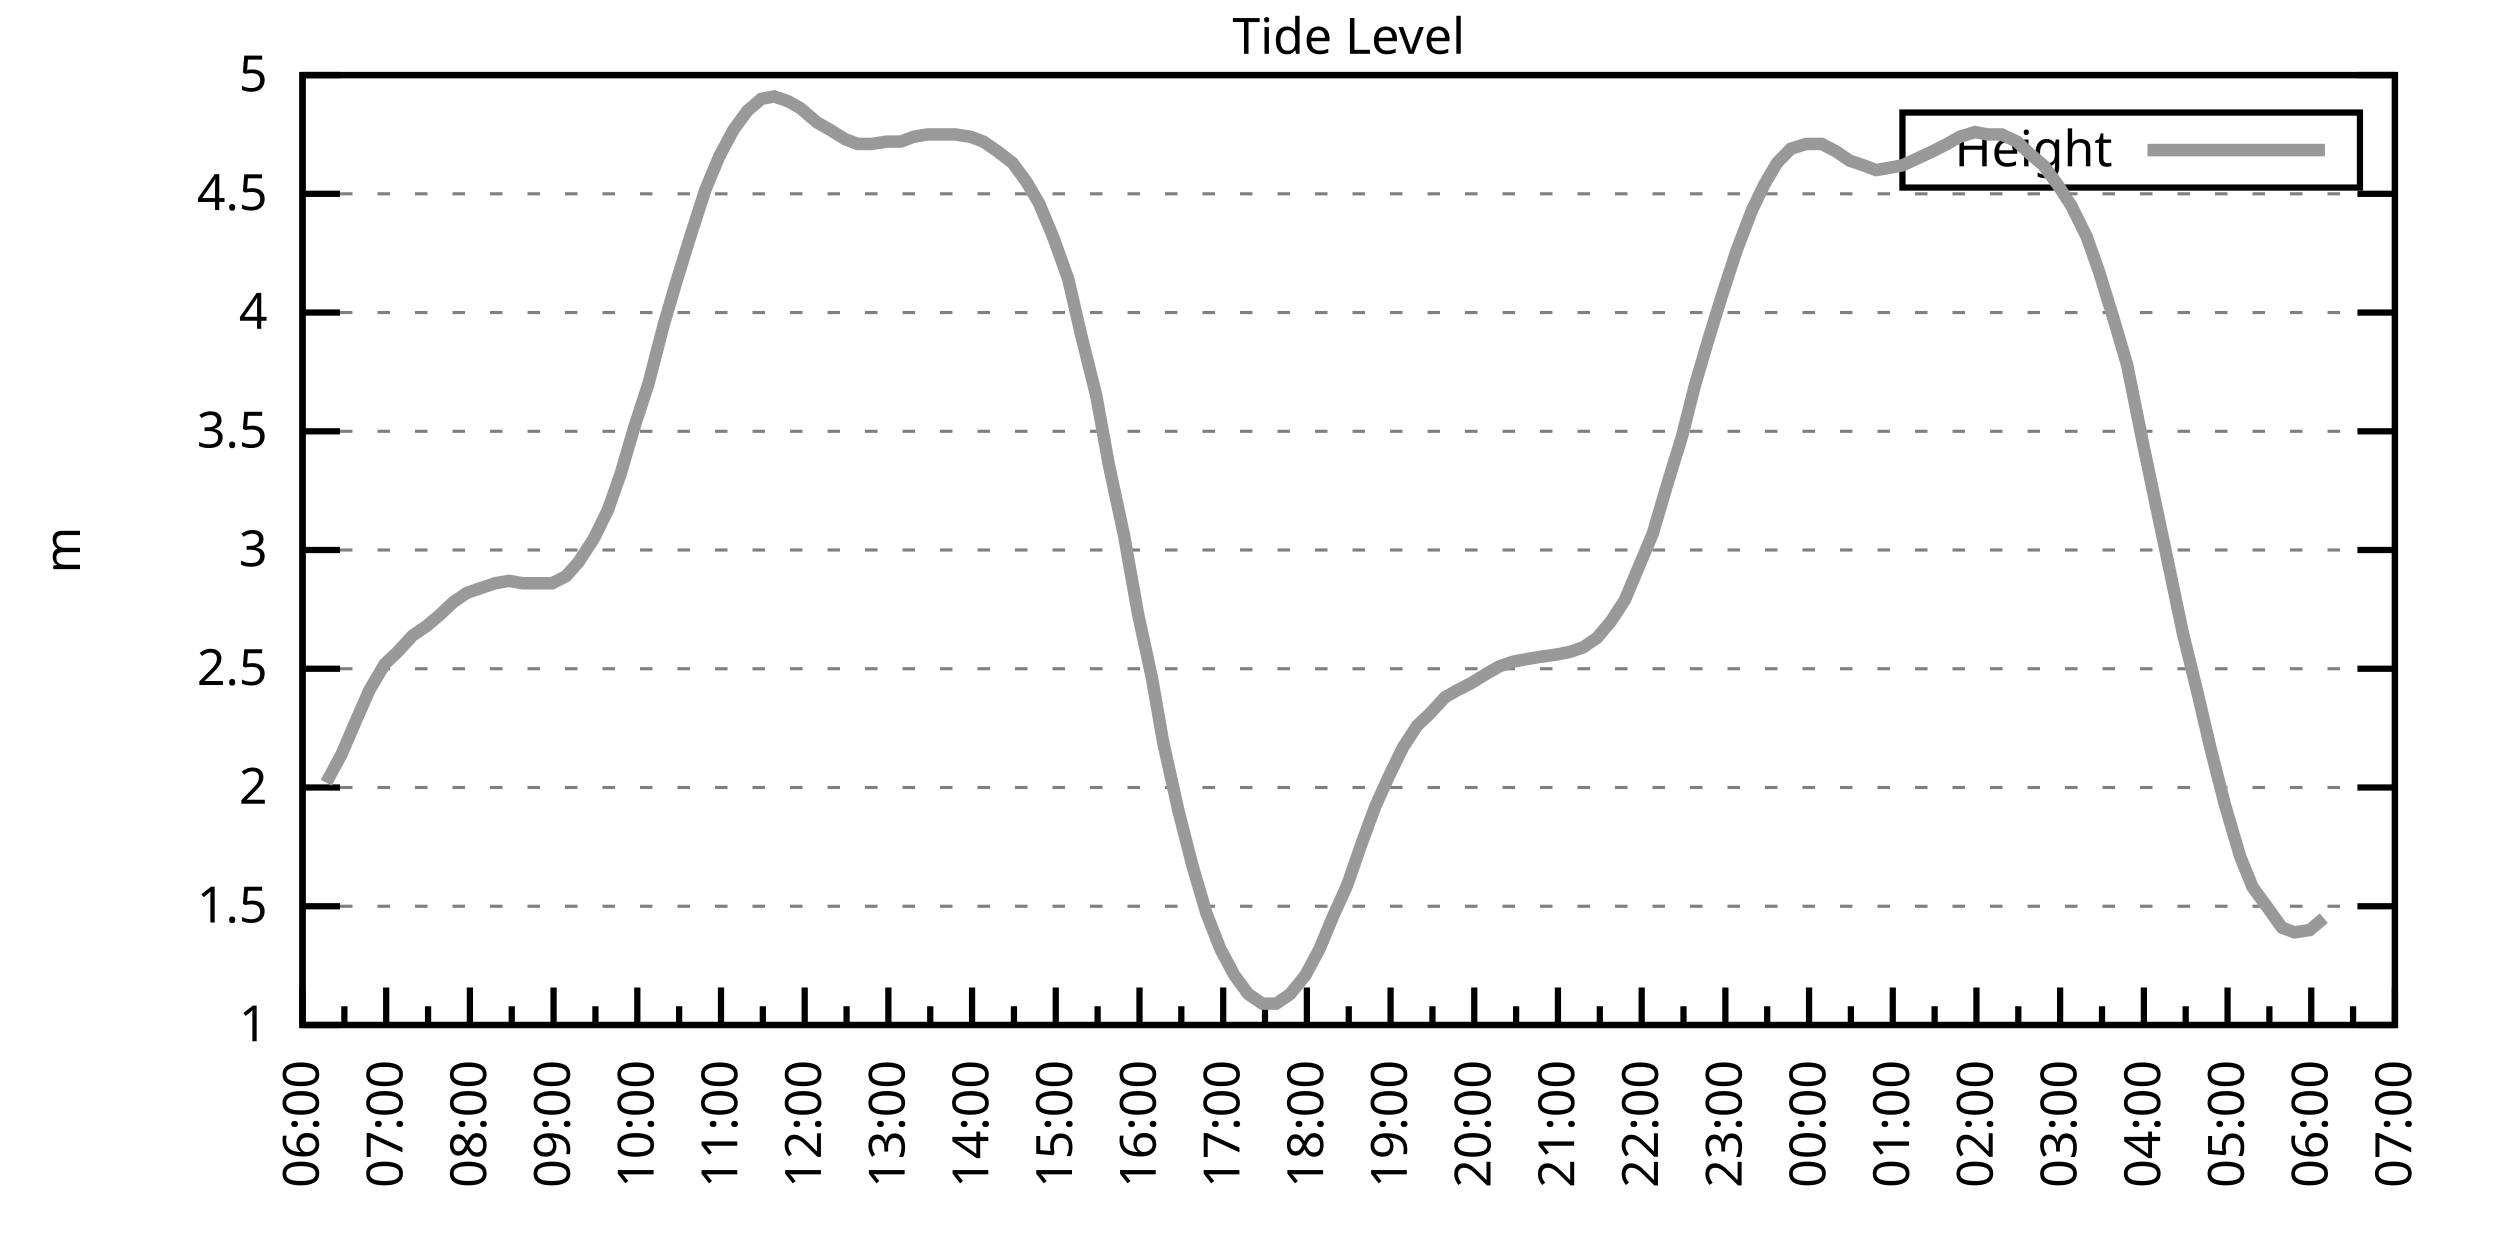
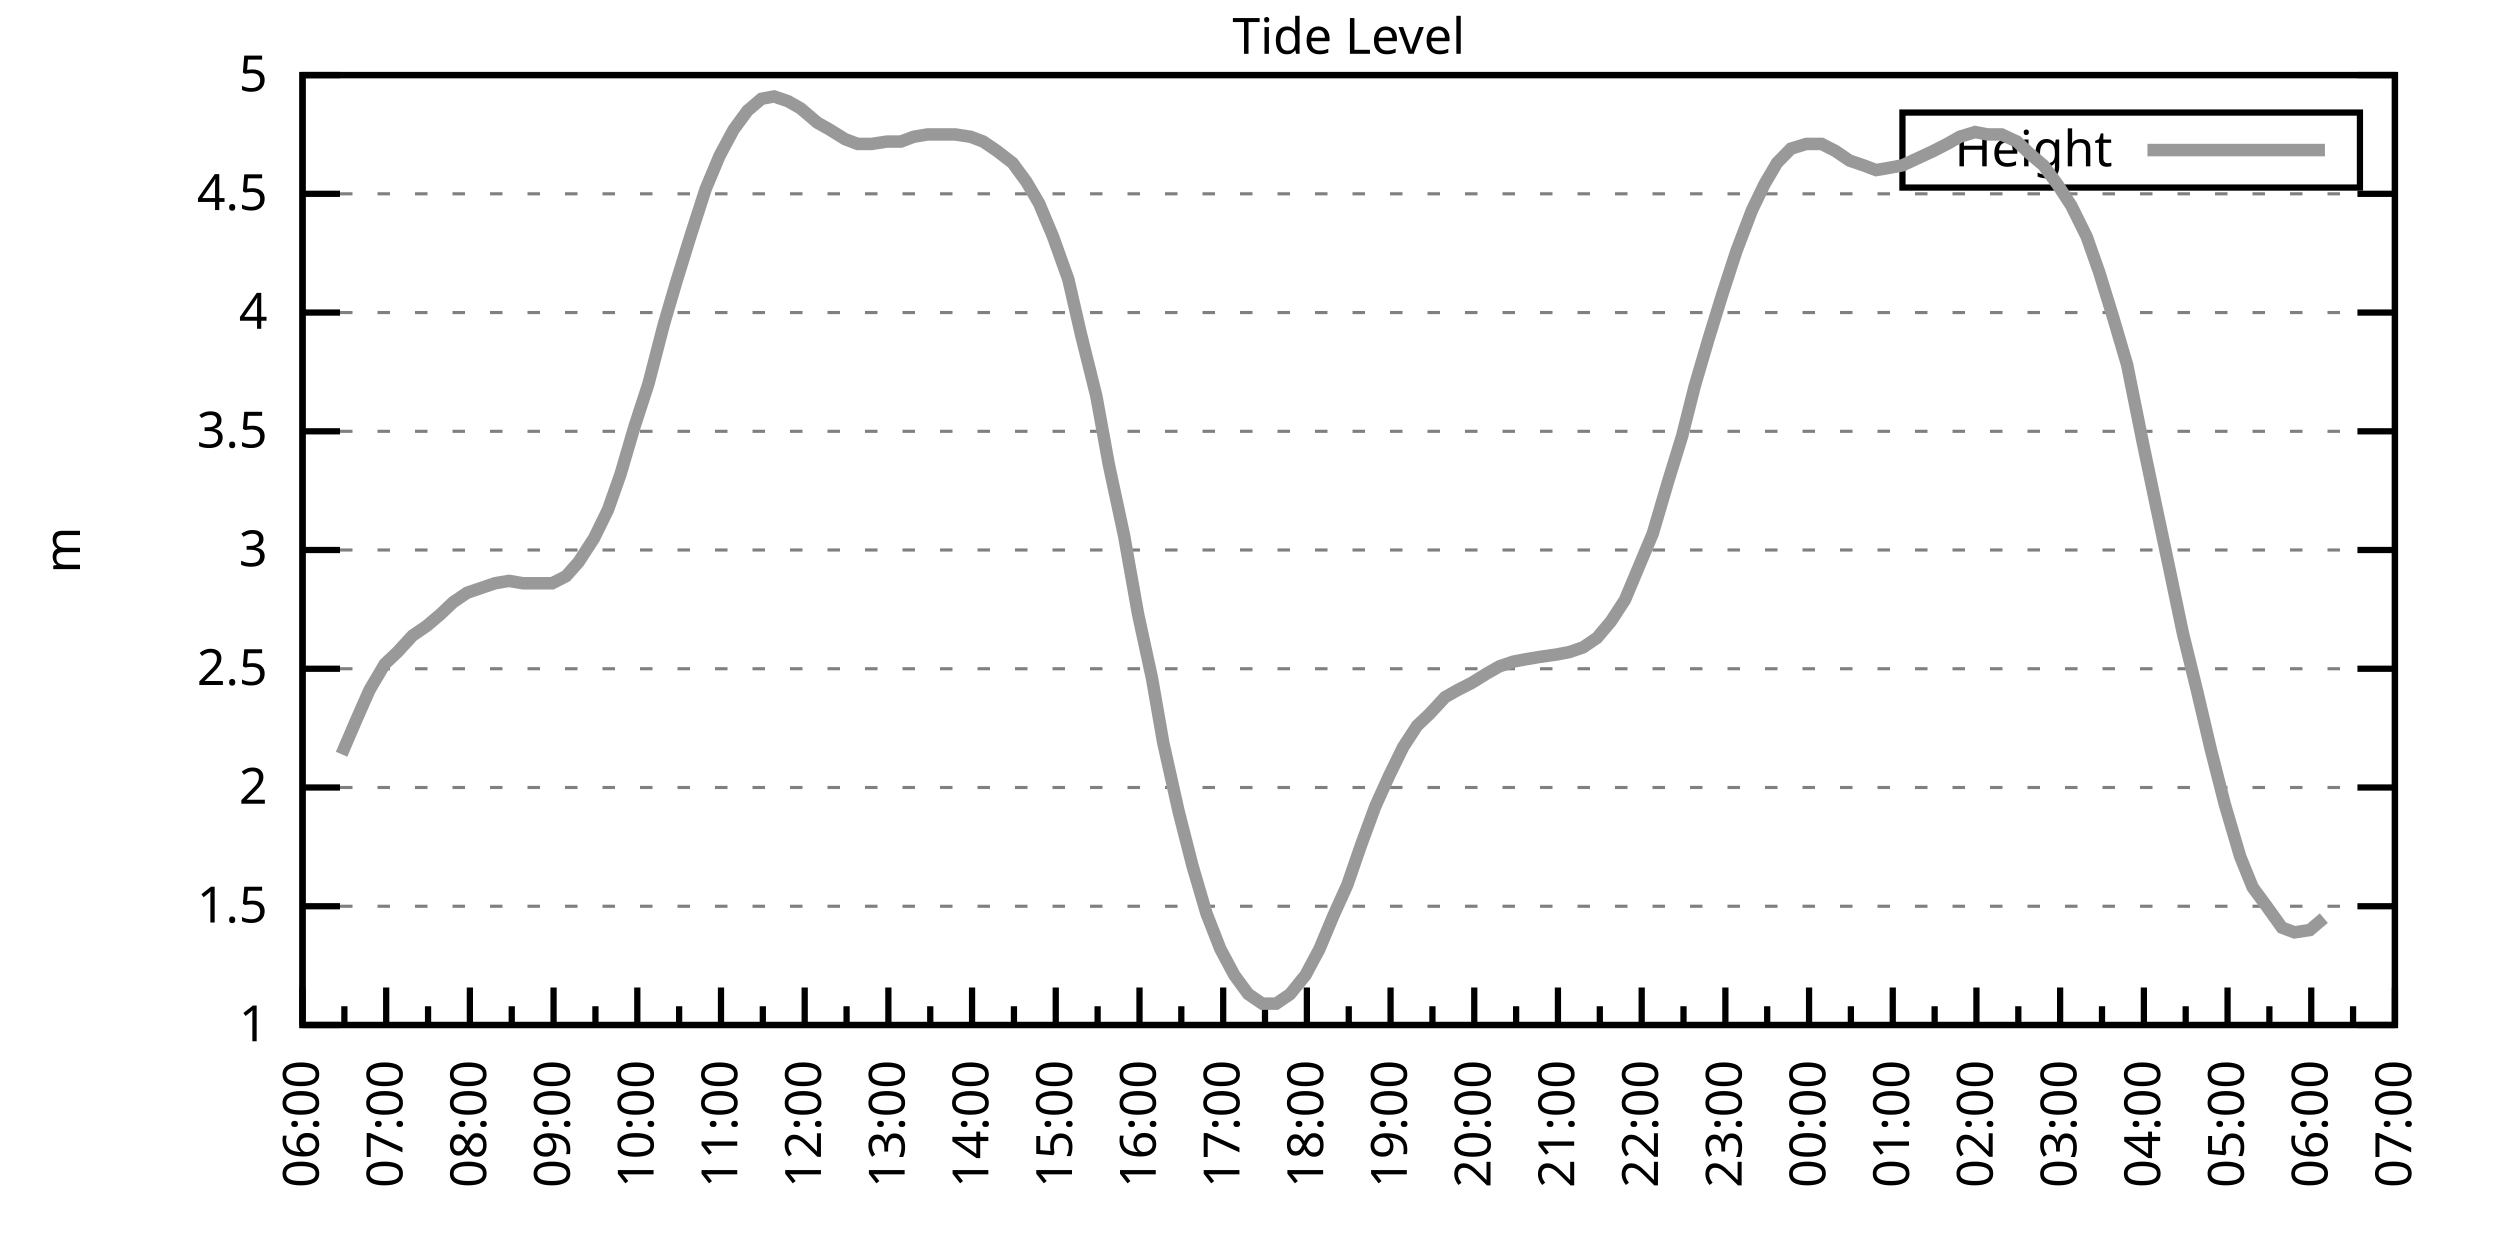
<svg xmlns="http://www.w3.org/2000/svg" xmlns:xlink="http://www.w3.org/1999/xlink" width="400" height="200" viewBox="0 0 400 200">
  <g id="gnuplot_canvas">
    <rect x="0" y="0" width="400" height="200" fill="none" />
    <defs>
      <circle id="gpDot" r="0.5" stroke-width="0.5" stroke="currentColor" />
      <path id="gpPt0" stroke-width="0.333" stroke="currentColor" d="M-1,0 h2 M0,-1 v2" />
      <path id="gpPt1" stroke-width="0.333" stroke="currentColor" d="M-1,-1 L1,1 M1,-1 L-1,1" />
      <path id="gpPt2" stroke-width="0.333" stroke="currentColor" d="M-1,0 L1,0 M0,-1 L0,1 M-1,-1 L1,1 M-1,1 L1,-1" />
      <rect id="gpPt3" stroke-width="0.333" stroke="currentColor" x="-1" y="-1" width="2" height="2" />
      <rect id="gpPt4" stroke-width="0.333" stroke="currentColor" fill="currentColor" x="-1" y="-1" width="2" height="2" />
      <circle id="gpPt5" stroke-width="0.333" stroke="currentColor" cx="0" cy="0" r="1" />
      <use xlink:href="#gpPt5" id="gpPt6" fill="currentColor" stroke="none" />
      <path id="gpPt7" stroke-width="0.333" stroke="currentColor" d="M0,-1.33 L-1.33,0.67 L1.33,0.67 z" />
      <use xlink:href="#gpPt7" id="gpPt8" fill="currentColor" stroke="none" />
      <use xlink:href="#gpPt7" id="gpPt9" stroke="currentColor" transform="rotate(180)" />
      <use xlink:href="#gpPt9" id="gpPt10" fill="currentColor" stroke="none" />
      <use xlink:href="#gpPt3" id="gpPt11" stroke="currentColor" transform="rotate(45)" />
      <use xlink:href="#gpPt11" id="gpPt12" fill="currentColor" stroke="none" />
      <path id="gpPt13" stroke-width="0.333" stroke="currentColor" d="M0,1.330 L1.265,0.411 L0.782,-1.067 L-0.782,-1.076 L-1.265,0.411 z" />
      <use xlink:href="#gpPt13" id="gpPt14" fill="currentColor" stroke="none" />
      <filter id="textbox" filterUnits="objectBoundingBox" x="0" y="0" height="1" width="1">
        <feFlood flood-color="white" flood-opacity="1" result="bgnd" />
        <feComposite in="SourceGraphic" in2="bgnd" operator="atop" />
      </filter>
      <filter id="greybox" filterUnits="objectBoundingBox" x="0" y="0" height="1" width="1">
        <feFlood flood-color="lightgrey" flood-opacity="1" result="grey" />
        <feComposite in="SourceGraphic" in2="grey" operator="atop" />
      </filter>
    </defs>
    <g fill="none" color="white" stroke="currentColor" stroke-width="1.00" stroke-linecap="butt" stroke-linejoin="miter">
</g>
    <g fill="none" color="black" stroke="currentColor" stroke-width="1.00" stroke-linecap="butt" stroke-linejoin="miter">
      <g stroke="none" shape-rendering="crispEdges">
        <polygon fill="rgb(255, 255, 255)" points="48.40,164.00 383.18,164.00 383.18,12.02 48.40,12.02 " />
      </g>
    </g>
    <g fill="none" color="black" stroke="currentColor" stroke-width="1.00" stroke-linecap="butt" stroke-linejoin="miter">
</g>
    <g fill="none" color="black" stroke="black" stroke-width="0.50" stroke-linecap="butt" stroke-linejoin="miter">
</g>
    <g fill="none" color="gray" stroke="currentColor" stroke-width="0.50" stroke-linecap="butt" stroke-linejoin="miter">
      <path stroke="gray" stroke-dasharray="2,4" class="gridline" d="M48.40,164.00 L383.19,164.00  " />
    </g>
    <g fill="none" color="gray" stroke="gray" stroke-width="1.00" stroke-linecap="butt" stroke-linejoin="miter">
</g>
    <g fill="none" color="black" stroke="currentColor" stroke-width="1.00" stroke-linecap="butt" stroke-linejoin="miter">
      <path stroke="black" d="M48.40,164.00 L54.40,164.00 M383.19,164.00 L377.19,164.00  " />
      <g transform="translate(42.80,166.60)" stroke="none" fill="black" font-family="Sans" font-size="8.00" text-anchor="end">
        <text>
          <tspan font-family="Sans"> 1</tspan>
        </text>
      </g>
    </g>
    <g fill="none" color="black" stroke="currentColor" stroke-width="1.00" stroke-linecap="butt" stroke-linejoin="miter">
</g>
    <g fill="none" color="black" stroke="black" stroke-width="0.50" stroke-linecap="butt" stroke-linejoin="miter">
</g>
    <g fill="none" color="gray" stroke="currentColor" stroke-width="0.50" stroke-linecap="butt" stroke-linejoin="miter">
      <path stroke="gray" stroke-dasharray="2,4" class="gridline" d="M48.40,145.00 L383.19,145.00  " />
    </g>
    <g fill="none" color="gray" stroke="gray" stroke-width="1.00" stroke-linecap="butt" stroke-linejoin="miter">
</g>
    <g fill="none" color="black" stroke="currentColor" stroke-width="1.00" stroke-linecap="butt" stroke-linejoin="miter">
      <path stroke="black" d="M48.40,145.00 L54.40,145.00 M383.19,145.00 L377.19,145.00  " />
      <g transform="translate(42.80,147.60)" stroke="none" fill="black" font-family="Sans" font-size="8.00" text-anchor="end">
        <text>
          <tspan font-family="Sans"> 1.5</tspan>
        </text>
      </g>
    </g>
    <g fill="none" color="black" stroke="currentColor" stroke-width="1.00" stroke-linecap="butt" stroke-linejoin="miter">
</g>
    <g fill="none" color="black" stroke="black" stroke-width="0.50" stroke-linecap="butt" stroke-linejoin="miter">
</g>
    <g fill="none" color="gray" stroke="currentColor" stroke-width="0.50" stroke-linecap="butt" stroke-linejoin="miter">
      <path stroke="gray" stroke-dasharray="2,4" class="gridline" d="M48.40,126.00 L383.19,126.00  " />
    </g>
    <g fill="none" color="gray" stroke="gray" stroke-width="1.00" stroke-linecap="butt" stroke-linejoin="miter">
</g>
    <g fill="none" color="black" stroke="currentColor" stroke-width="1.00" stroke-linecap="butt" stroke-linejoin="miter">
      <path stroke="black" d="M48.40,126.00 L54.40,126.00 M383.19,126.00 L377.19,126.00  " />
      <g transform="translate(42.80,128.60)" stroke="none" fill="black" font-family="Sans" font-size="8.00" text-anchor="end">
        <text>
          <tspan font-family="Sans"> 2</tspan>
        </text>
      </g>
    </g>
    <g fill="none" color="black" stroke="currentColor" stroke-width="1.00" stroke-linecap="butt" stroke-linejoin="miter">
</g>
    <g fill="none" color="black" stroke="black" stroke-width="0.50" stroke-linecap="butt" stroke-linejoin="miter">
</g>
    <g fill="none" color="gray" stroke="currentColor" stroke-width="0.50" stroke-linecap="butt" stroke-linejoin="miter">
      <path stroke="gray" stroke-dasharray="2,4" class="gridline" d="M48.40,107.00 L383.19,107.00  " />
    </g>
    <g fill="none" color="gray" stroke="gray" stroke-width="1.00" stroke-linecap="butt" stroke-linejoin="miter">
</g>
    <g fill="none" color="black" stroke="currentColor" stroke-width="1.00" stroke-linecap="butt" stroke-linejoin="miter">
      <path stroke="black" d="M48.40,107.00 L54.40,107.00 M383.19,107.00 L377.19,107.00  " />
      <g transform="translate(42.80,109.60)" stroke="none" fill="black" font-family="Sans" font-size="8.00" text-anchor="end">
        <text>
          <tspan font-family="Sans"> 2.5</tspan>
        </text>
      </g>
    </g>
    <g fill="none" color="black" stroke="currentColor" stroke-width="1.00" stroke-linecap="butt" stroke-linejoin="miter">
</g>
    <g fill="none" color="black" stroke="black" stroke-width="0.50" stroke-linecap="butt" stroke-linejoin="miter">
</g>
    <g fill="none" color="gray" stroke="currentColor" stroke-width="0.50" stroke-linecap="butt" stroke-linejoin="miter">
      <path stroke="gray" stroke-dasharray="2,4" class="gridline" d="M48.40,88.00 L383.19,88.00  " />
    </g>
    <g fill="none" color="gray" stroke="gray" stroke-width="1.00" stroke-linecap="butt" stroke-linejoin="miter">
</g>
    <g fill="none" color="black" stroke="currentColor" stroke-width="1.00" stroke-linecap="butt" stroke-linejoin="miter">
      <path stroke="black" d="M48.40,88.00 L54.40,88.00 M383.19,88.00 L377.19,88.00  " />
      <g transform="translate(42.80,90.60)" stroke="none" fill="black" font-family="Sans" font-size="8.00" text-anchor="end">
        <text>
          <tspan font-family="Sans"> 3</tspan>
        </text>
      </g>
    </g>
    <g fill="none" color="black" stroke="currentColor" stroke-width="1.00" stroke-linecap="butt" stroke-linejoin="miter">
</g>
    <g fill="none" color="black" stroke="black" stroke-width="0.50" stroke-linecap="butt" stroke-linejoin="miter">
</g>
    <g fill="none" color="gray" stroke="currentColor" stroke-width="0.50" stroke-linecap="butt" stroke-linejoin="miter">
      <path stroke="gray" stroke-dasharray="2,4" class="gridline" d="M48.40,69.01 L383.19,69.01  " />
    </g>
    <g fill="none" color="gray" stroke="gray" stroke-width="1.00" stroke-linecap="butt" stroke-linejoin="miter">
</g>
    <g fill="none" color="black" stroke="currentColor" stroke-width="1.00" stroke-linecap="butt" stroke-linejoin="miter">
      <path stroke="black" d="M48.40,69.01 L54.40,69.01 M383.19,69.01 L377.19,69.01  " />
      <g transform="translate(42.80,71.61)" stroke="none" fill="black" font-family="Sans" font-size="8.00" text-anchor="end">
        <text>
          <tspan font-family="Sans"> 3.5</tspan>
        </text>
      </g>
    </g>
    <g fill="none" color="black" stroke="currentColor" stroke-width="1.00" stroke-linecap="butt" stroke-linejoin="miter">
</g>
    <g fill="none" color="black" stroke="black" stroke-width="0.50" stroke-linecap="butt" stroke-linejoin="miter">
</g>
    <g fill="none" color="gray" stroke="currentColor" stroke-width="0.50" stroke-linecap="butt" stroke-linejoin="miter">
      <path stroke="gray" stroke-dasharray="2,4" class="gridline" d="M48.40,50.01 L383.19,50.01  " />
    </g>
    <g fill="none" color="gray" stroke="gray" stroke-width="1.00" stroke-linecap="butt" stroke-linejoin="miter">
</g>
    <g fill="none" color="black" stroke="currentColor" stroke-width="1.00" stroke-linecap="butt" stroke-linejoin="miter">
      <path stroke="black" d="M48.40,50.01 L54.40,50.01 M383.19,50.01 L377.19,50.01  " />
      <g transform="translate(42.80,52.61)" stroke="none" fill="black" font-family="Sans" font-size="8.00" text-anchor="end">
        <text>
          <tspan font-family="Sans"> 4</tspan>
        </text>
      </g>
    </g>
    <g fill="none" color="black" stroke="currentColor" stroke-width="1.00" stroke-linecap="butt" stroke-linejoin="miter">
</g>
    <g fill="none" color="black" stroke="black" stroke-width="0.50" stroke-linecap="butt" stroke-linejoin="miter">
</g>
    <g fill="none" color="gray" stroke="currentColor" stroke-width="0.50" stroke-linecap="butt" stroke-linejoin="miter">
      <path stroke="gray" stroke-dasharray="2,4" class="gridline" d="M48.40,31.01 L383.19,31.01  " />
    </g>
    <g fill="none" color="gray" stroke="gray" stroke-width="1.00" stroke-linecap="butt" stroke-linejoin="miter">
</g>
    <g fill="none" color="black" stroke="currentColor" stroke-width="1.00" stroke-linecap="butt" stroke-linejoin="miter">
      <path stroke="black" d="M48.40,31.01 L54.40,31.01 M383.19,31.01 L377.19,31.01  " />
      <g transform="translate(42.80,33.61)" stroke="none" fill="black" font-family="Sans" font-size="8.00" text-anchor="end">
        <text>
          <tspan font-family="Sans"> 4.5</tspan>
        </text>
      </g>
    </g>
    <g fill="none" color="black" stroke="currentColor" stroke-width="1.00" stroke-linecap="butt" stroke-linejoin="miter">
</g>
    <g fill="none" color="black" stroke="black" stroke-width="0.50" stroke-linecap="butt" stroke-linejoin="miter">
</g>
    <g fill="none" color="gray" stroke="currentColor" stroke-width="0.50" stroke-linecap="butt" stroke-linejoin="miter">
      <path stroke="gray" stroke-dasharray="2,4" class="gridline" d="M48.40,12.01 L383.19,12.01  " />
    </g>
    <g fill="none" color="gray" stroke="gray" stroke-width="1.00" stroke-linecap="butt" stroke-linejoin="miter">
</g>
    <g fill="none" color="black" stroke="currentColor" stroke-width="1.00" stroke-linecap="butt" stroke-linejoin="miter">
      <path stroke="black" d="M48.40,12.01 L54.40,12.01 M383.19,12.01 L377.19,12.01  " />
      <g transform="translate(42.80,14.61)" stroke="none" fill="black" font-family="Sans" font-size="8.00" text-anchor="end">
        <text>
          <tspan font-family="Sans"> 5</tspan>
        </text>
      </g>
    </g>
    <g fill="none" color="black" stroke="currentColor" stroke-width="1.00" stroke-linecap="butt" stroke-linejoin="miter">
      <path stroke="black" d="M48.40,164.00 L48.40,158.00  " />
      <g transform="translate(51.00,169.60) rotate(270)" stroke="none" fill="black" font-family="Sans" font-size="8.00" text-anchor="end">
        <text>
          <tspan font-family="Sans">06:00</tspan>
        </text>
      </g>
    </g>
    <g fill="none" color="black" stroke="currentColor" stroke-width="1.00" stroke-linecap="butt" stroke-linejoin="miter">
      <path stroke="black" d="M55.10,164.00 L55.10,161.00 M61.79,164.00 L61.79,158.00  " />
      <g transform="translate(64.39,169.60) rotate(270)" stroke="none" fill="black" font-family="Sans" font-size="8.00" text-anchor="end">
        <text>
          <tspan font-family="Sans">07:00</tspan>
        </text>
      </g>
    </g>
    <g fill="none" color="black" stroke="currentColor" stroke-width="1.00" stroke-linecap="butt" stroke-linejoin="miter">
      <path stroke="black" d="M68.49,164.00 L68.49,161.00 M75.18,164.00 L75.18,158.00  " />
      <g transform="translate(77.78,169.60) rotate(270)" stroke="none" fill="black" font-family="Sans" font-size="8.00" text-anchor="end">
        <text>
          <tspan font-family="Sans">08:00</tspan>
        </text>
      </g>
    </g>
    <g fill="none" color="black" stroke="currentColor" stroke-width="1.00" stroke-linecap="butt" stroke-linejoin="miter">
      <path stroke="black" d="M81.88,164.00 L81.88,161.00 M88.57,164.00 L88.57,158.00  " />
      <g transform="translate(91.17,169.60) rotate(270)" stroke="none" fill="black" font-family="Sans" font-size="8.00" text-anchor="end">
        <text>
          <tspan font-family="Sans">09:00</tspan>
        </text>
      </g>
    </g>
    <g fill="none" color="black" stroke="currentColor" stroke-width="1.00" stroke-linecap="butt" stroke-linejoin="miter">
      <path stroke="black" d="M95.27,164.00 L95.27,161.00 M101.97,164.00 L101.97,158.00  " />
      <g transform="translate(104.57,169.60) rotate(270)" stroke="none" fill="black" font-family="Sans" font-size="8.00" text-anchor="end">
        <text>
          <tspan font-family="Sans">10:00</tspan>
        </text>
      </g>
    </g>
    <g fill="none" color="black" stroke="currentColor" stroke-width="1.00" stroke-linecap="butt" stroke-linejoin="miter">
      <path stroke="black" d="M108.66,164.00 L108.66,161.00 M115.36,164.00 L115.36,158.00  " />
      <g transform="translate(117.96,169.60) rotate(270)" stroke="none" fill="black" font-family="Sans" font-size="8.00" text-anchor="end">
        <text>
          <tspan font-family="Sans">11:00</tspan>
        </text>
      </g>
    </g>
    <g fill="none" color="black" stroke="currentColor" stroke-width="1.00" stroke-linecap="butt" stroke-linejoin="miter">
      <path stroke="black" d="M122.05,164.00 L122.05,161.00 M128.75,164.00 L128.75,158.00  " />
      <g transform="translate(131.35,169.60) rotate(270)" stroke="none" fill="black" font-family="Sans" font-size="8.00" text-anchor="end">
        <text>
          <tspan font-family="Sans">12:00</tspan>
        </text>
      </g>
    </g>
    <g fill="none" color="black" stroke="currentColor" stroke-width="1.00" stroke-linecap="butt" stroke-linejoin="miter">
      <path stroke="black" d="M135.45,164.00 L135.45,161.00 M142.14,164.00 L142.14,158.00  " />
      <g transform="translate(144.74,169.60) rotate(270)" stroke="none" fill="black" font-family="Sans" font-size="8.00" text-anchor="end">
        <text>
          <tspan font-family="Sans">13:00</tspan>
        </text>
      </g>
    </g>
    <g fill="none" color="black" stroke="currentColor" stroke-width="1.00" stroke-linecap="butt" stroke-linejoin="miter">
      <path stroke="black" d="M148.84,164.00 L148.84,161.00 M155.53,164.00 L155.53,158.00  " />
      <g transform="translate(158.13,169.60) rotate(270)" stroke="none" fill="black" font-family="Sans" font-size="8.00" text-anchor="end">
        <text>
          <tspan font-family="Sans">14:00</tspan>
        </text>
      </g>
    </g>
    <g fill="none" color="black" stroke="currentColor" stroke-width="1.00" stroke-linecap="butt" stroke-linejoin="miter">
      <path stroke="black" d="M162.23,164.00 L162.23,161.00 M168.92,164.00 L168.92,158.00  " />
      <g transform="translate(171.52,169.60) rotate(270)" stroke="none" fill="black" font-family="Sans" font-size="8.00" text-anchor="end">
        <text>
          <tspan font-family="Sans">15:00</tspan>
        </text>
      </g>
    </g>
    <g fill="none" color="black" stroke="currentColor" stroke-width="1.00" stroke-linecap="butt" stroke-linejoin="miter">
      <path stroke="black" d="M175.62,164.00 L175.62,161.00 M182.32,164.00 L182.32,158.00  " />
      <g transform="translate(184.92,169.60) rotate(270)" stroke="none" fill="black" font-family="Sans" font-size="8.00" text-anchor="end">
        <text>
          <tspan font-family="Sans">16:00</tspan>
        </text>
      </g>
    </g>
    <g fill="none" color="black" stroke="currentColor" stroke-width="1.00" stroke-linecap="butt" stroke-linejoin="miter">
      <path stroke="black" d="M189.01,164.00 L189.01,161.00 M195.71,164.00 L195.71,158.00  " />
      <g transform="translate(198.31,169.60) rotate(270)" stroke="none" fill="black" font-family="Sans" font-size="8.00" text-anchor="end">
        <text>
          <tspan font-family="Sans">17:00</tspan>
        </text>
      </g>
    </g>
    <g fill="none" color="black" stroke="currentColor" stroke-width="1.00" stroke-linecap="butt" stroke-linejoin="miter">
      <path stroke="black" d="M202.40,164.00 L202.40,161.00 M209.10,164.00 L209.10,158.00  " />
      <g transform="translate(211.70,169.60) rotate(270)" stroke="none" fill="black" font-family="Sans" font-size="8.00" text-anchor="end">
        <text>
          <tspan font-family="Sans">18:00</tspan>
        </text>
      </g>
    </g>
    <g fill="none" color="black" stroke="currentColor" stroke-width="1.00" stroke-linecap="butt" stroke-linejoin="miter">
      <path stroke="black" d="M215.80,164.00 L215.80,161.00 M222.49,164.00 L222.49,158.00  " />
      <g transform="translate(225.09,169.60) rotate(270)" stroke="none" fill="black" font-family="Sans" font-size="8.00" text-anchor="end">
        <text>
          <tspan font-family="Sans">19:00</tspan>
        </text>
      </g>
    </g>
    <g fill="none" color="black" stroke="currentColor" stroke-width="1.00" stroke-linecap="butt" stroke-linejoin="miter">
      <path stroke="black" d="M229.19,164.00 L229.19,161.00 M235.88,164.00 L235.88,158.00  " />
      <g transform="translate(238.48,169.60) rotate(270)" stroke="none" fill="black" font-family="Sans" font-size="8.00" text-anchor="end">
        <text>
          <tspan font-family="Sans">20:00</tspan>
        </text>
      </g>
    </g>
    <g fill="none" color="black" stroke="currentColor" stroke-width="1.00" stroke-linecap="butt" stroke-linejoin="miter">
      <path stroke="black" d="M242.58,164.00 L242.58,161.00 M249.27,164.00 L249.27,158.00  " />
      <g transform="translate(251.87,169.60) rotate(270)" stroke="none" fill="black" font-family="Sans" font-size="8.00" text-anchor="end">
        <text>
          <tspan font-family="Sans">21:00</tspan>
        </text>
      </g>
    </g>
    <g fill="none" color="black" stroke="currentColor" stroke-width="1.00" stroke-linecap="butt" stroke-linejoin="miter">
      <path stroke="black" d="M255.97,164.00 L255.97,161.00 M262.67,164.00 L262.67,158.00  " />
      <g transform="translate(265.27,169.60) rotate(270)" stroke="none" fill="black" font-family="Sans" font-size="8.00" text-anchor="end">
        <text>
          <tspan font-family="Sans">22:00</tspan>
        </text>
      </g>
    </g>
    <g fill="none" color="black" stroke="currentColor" stroke-width="1.00" stroke-linecap="butt" stroke-linejoin="miter">
      <path stroke="black" d="M269.36,164.00 L269.36,161.00 M276.06,164.00 L276.06,158.00  " />
      <g transform="translate(278.66,169.60) rotate(270)" stroke="none" fill="black" font-family="Sans" font-size="8.00" text-anchor="end">
        <text>
          <tspan font-family="Sans">23:00</tspan>
        </text>
      </g>
    </g>
    <g fill="none" color="black" stroke="currentColor" stroke-width="1.00" stroke-linecap="butt" stroke-linejoin="miter">
      <path stroke="black" d="M282.75,164.00 L282.75,161.00 M289.45,164.00 L289.45,158.00  " />
      <g transform="translate(292.05,169.60) rotate(270)" stroke="none" fill="black" font-family="Sans" font-size="8.00" text-anchor="end">
        <text>
          <tspan font-family="Sans">00:00</tspan>
        </text>
      </g>
    </g>
    <g fill="none" color="black" stroke="currentColor" stroke-width="1.00" stroke-linecap="butt" stroke-linejoin="miter">
      <path stroke="black" d="M296.14,164.00 L296.14,161.00 M302.84,164.00 L302.84,158.00  " />
      <g transform="translate(305.44,169.60) rotate(270)" stroke="none" fill="black" font-family="Sans" font-size="8.00" text-anchor="end">
        <text>
          <tspan font-family="Sans">01:00</tspan>
        </text>
      </g>
    </g>
    <g fill="none" color="black" stroke="currentColor" stroke-width="1.00" stroke-linecap="butt" stroke-linejoin="miter">
      <path stroke="black" d="M309.54,164.00 L309.54,161.00 M316.23,164.00 L316.23,158.00  " />
      <g transform="translate(318.83,169.60) rotate(270)" stroke="none" fill="black" font-family="Sans" font-size="8.00" text-anchor="end">
        <text>
          <tspan font-family="Sans">02:00</tspan>
        </text>
      </g>
    </g>
    <g fill="none" color="black" stroke="currentColor" stroke-width="1.00" stroke-linecap="butt" stroke-linejoin="miter">
      <path stroke="black" d="M322.93,164.00 L322.93,161.00 M329.62,164.00 L329.62,158.00  " />
      <g transform="translate(332.22,169.60) rotate(270)" stroke="none" fill="black" font-family="Sans" font-size="8.00" text-anchor="end">
        <text>
          <tspan font-family="Sans">03:00</tspan>
        </text>
      </g>
    </g>
    <g fill="none" color="black" stroke="currentColor" stroke-width="1.00" stroke-linecap="butt" stroke-linejoin="miter">
      <path stroke="black" d="M336.32,164.00 L336.32,161.00 M343.02,164.00 L343.02,158.00  " />
      <g transform="translate(345.62,169.60) rotate(270)" stroke="none" fill="black" font-family="Sans" font-size="8.00" text-anchor="end">
        <text>
          <tspan font-family="Sans">04:00</tspan>
        </text>
      </g>
    </g>
    <g fill="none" color="black" stroke="currentColor" stroke-width="1.00" stroke-linecap="butt" stroke-linejoin="miter">
      <path stroke="black" d="M349.71,164.00 L349.71,161.00 M356.41,164.00 L356.41,158.00  " />
      <g transform="translate(359.01,169.60) rotate(270)" stroke="none" fill="black" font-family="Sans" font-size="8.00" text-anchor="end">
        <text>
          <tspan font-family="Sans">05:00</tspan>
        </text>
      </g>
    </g>
    <g fill="none" color="black" stroke="currentColor" stroke-width="1.00" stroke-linecap="butt" stroke-linejoin="miter">
      <path stroke="black" d="M363.10,164.00 L363.10,161.00 M369.80,164.00 L369.80,158.00  " />
      <g transform="translate(372.40,169.60) rotate(270)" stroke="none" fill="black" font-family="Sans" font-size="8.00" text-anchor="end">
        <text>
          <tspan font-family="Sans">06:00</tspan>
        </text>
      </g>
    </g>
    <g fill="none" color="black" stroke="currentColor" stroke-width="1.00" stroke-linecap="butt" stroke-linejoin="miter">
      <path stroke="black" d="M376.49,164.00 L376.49,161.00 M383.19,164.00 L383.19,158.00  " />
      <g transform="translate(385.79,169.60) rotate(270)" stroke="none" fill="black" font-family="Sans" font-size="8.00" text-anchor="end">
        <text>
          <tspan font-family="Sans">07:00</tspan>
        </text>
      </g>
    </g>
    <g fill="none" color="black" stroke="currentColor" stroke-width="1.00" stroke-linecap="butt" stroke-linejoin="miter">
</g>
    <g fill="none" color="black" stroke="currentColor" stroke-width="1.00" stroke-linecap="butt" stroke-linejoin="miter">
      <path stroke="black" d="M48.40,12.01 L48.40,164.00 L383.19,164.00 L383.19,12.01 L48.40,12.01 Z  " />
    </g>
    <g fill="none" color="black" stroke="currentColor" stroke-width="1.00" stroke-linecap="butt" stroke-linejoin="miter">
      <g transform="translate(12.80,88.01) rotate(270)" stroke="none" fill="black" font-family="Sans" font-size="8.00" text-anchor="middle">
        <text>
          <tspan font-family="Sans">m</tspan>
        </text>
      </g>
    </g>
    <g fill="none" color="black" stroke="currentColor" stroke-width="1.00" stroke-linecap="butt" stroke-linejoin="miter">
</g>
    <g fill="none" color="black" stroke="currentColor" stroke-width="1.00" stroke-linecap="butt" stroke-linejoin="miter">
      <path stroke="black" d="M304.39,30.01 L304.39,18.01 L377.59,18.01 L377.59,30.01 L304.39,30.01 Z  " />
    </g>
    <g id="Tide_level_plot_1">
      <g fill="none" color="white" stroke="black" stroke-width="2.00" stroke-linecap="butt" stroke-linejoin="miter">
</g>
      <g fill="none" color="black" stroke="currentColor" stroke-width="2.00" stroke-linecap="butt" stroke-linejoin="miter">
        <g transform="translate(337.99,26.61)" stroke="none" fill="black" font-family="Sans" font-size="8.00" text-anchor="end">
          <text>
            <tspan font-family="Sans">Height</tspan>
          </text>
        </g>
      </g>
      <g fill="none" color="black" stroke="currentColor" stroke-width="2.00" stroke-linecap="butt" stroke-linejoin="miter">
-         <path stroke="rgb(153, 153, 153)" d="M343.59,24.01 L371.99,24.01 M52.19,125.24 L54.65,120.68 L57.10,114.98 L59.11,110.42 L61.57,106.24 L63.58,104.34   L66.03,101.68 L68.26,100.16 L70.50,98.26 L72.50,96.36 L74.74,94.84 L76.97,94.08 L79.20,93.32 L81.43,92.94   L83.66,93.32 L86.12,93.32 L88.35,93.32 L90.58,92.18 L92.59,89.90 L95.05,86.11 L97.28,81.55 L99.29,75.85   L101.52,68.25 L103.75,61.41 L106.21,51.91 L108.22,45.07 L110.45,37.85 L112.90,30.25 L115.13,24.93 L117.37,20.75   L119.60,17.71 L121.83,15.81 L123.84,15.43 L126.07,16.19 L128.08,17.33 L130.76,19.61 L132.77,20.75 L135.22,22.27   L137.23,23.03 L139.46,23.03 L141.92,22.65 L144.15,22.65 L146.16,21.89 L148.39,21.51 L150.85,21.51 L152.85,21.51   L155.31,21.89 L157.32,22.65 L159.55,24.17 L162.01,26.07 L164.24,29.11 L166.25,32.53 L168.48,37.85 L170.93,44.69   L172.94,53.43 L175.40,63.31 L177.41,74.33 L179.86,85.73 L182.09,98.26 L184.32,108.52 L186.11,118.78 L188.57,129.80   L190.80,138.54 L193.03,146.14 L195.26,151.84 L197.49,156.02 L199.73,159.06 L201.96,160.58 L204.19,160.58 L206.42,159.06   L208.88,156.02 L211.11,151.84 L213.34,146.52 L215.57,141.58 L217.80,135.12 L220.04,129.04 L222.27,124.10 L224.50,119.54   L226.73,116.12 L228.74,114.22 L231.20,111.56 L233.20,110.42 L235.44,109.28 L237.89,107.76 L239.90,106.62 L242.13,105.86   L244.14,105.48 L246.37,105.10 L249.05,104.72 L251.06,104.34 L253.29,103.58 L255.52,102.06 L257.76,99.40 L259.99,95.98   L262.22,90.66 L264.45,85.35 L266.91,76.99 L269.14,69.77 L271.15,61.79 L273.38,54.19 L275.61,46.97 L277.84,40.13   L280.30,33.67 L282.31,29.49 L284.32,26.07 L286.55,23.79 L289.00,23.03 L291.46,23.03 L293.69,24.17 L295.92,25.69   L298.15,26.45 L300.16,27.21 L302.39,26.83 L304.40,26.45 L306.86,25.31 L309.31,24.17 L311.54,23.03 L313.55,21.89   L316.01,21.13 L318.02,21.51 L320.25,21.51 L322.70,22.65 L324.71,24.55 L326.95,26.45 L329.18,29.49 L331.41,32.91   L333.86,37.85 L335.87,43.55 L338.10,50.77 L340.34,58.37 L342.79,70.53 L345.02,81.17 L347.03,90.66 L349.26,101.30   L351.50,110.42 L353.73,119.92 L355.96,128.66 L358.42,137.02 L360.42,141.96 L362.66,145.00 L365.11,148.42 L367.12,149.18   L369.58,148.80 L371.81,146.90  " />
+         <path stroke="rgb(153, 153, 153)" d="M343.59,24.01 L371.99,24.01 M54.65,120.68 L57.10,114.98 L59.11,110.42 L61.57,106.24 L63.58,104.34 L66.03,101.68   L68.26,100.16 L70.50,98.26 L72.50,96.36 L74.74,94.84 L76.97,94.08 L79.20,93.32 L81.43,92.94 L83.66,93.32   L86.12,93.32 L88.35,93.32 L90.58,92.18 L92.59,89.90 L95.05,86.11 L97.28,81.55 L99.29,75.85 L101.52,68.25   L103.75,61.41 L106.21,51.91 L108.22,45.07 L110.45,37.85 L112.90,30.25 L115.13,24.93 L117.37,20.75 L119.60,17.71   L121.83,15.81 L123.84,15.43 L126.07,16.19 L128.08,17.33 L130.76,19.61 L132.77,20.75 L135.22,22.27 L137.23,23.03   L139.46,23.03 L141.92,22.65 L144.15,22.65 L146.16,21.89 L148.39,21.51 L150.85,21.51 L152.85,21.51 L155.31,21.89   L157.32,22.65 L159.55,24.17 L162.01,26.07 L164.24,29.11 L166.25,32.53 L168.48,37.85 L170.93,44.69 L172.94,53.43   L175.40,63.31 L177.41,74.33 L179.86,85.73 L182.09,98.26 L184.32,108.52 L186.11,118.78 L188.57,129.80 L190.80,138.54   L193.03,146.14 L195.26,151.84 L197.49,156.02 L199.73,159.06 L201.96,160.58 L204.19,160.58 L206.42,159.06 L208.88,156.02   L211.11,151.84 L213.34,146.52 L215.57,141.58 L217.80,135.12 L220.04,129.04 L222.27,124.10 L224.50,119.54 L226.73,116.12   L228.74,114.22 L231.20,111.56 L233.20,110.42 L235.44,109.28 L237.89,107.76 L239.90,106.62 L242.13,105.86 L244.14,105.48   L246.37,105.10 L249.05,104.72 L251.06,104.34 L253.29,103.58 L255.52,102.06 L257.76,99.40 L259.99,95.98 L262.22,90.66   L264.45,85.35 L266.91,76.99 L269.14,69.77 L271.15,61.79 L273.38,54.19 L275.61,46.97 L277.84,40.13 L280.30,33.67   L282.31,29.49 L284.32,26.07 L286.55,23.79 L289.00,23.03 L291.46,23.03 L293.69,24.17 L295.92,25.69 L298.15,26.45   L300.16,27.21 L302.39,26.83 L304.40,26.45 L306.86,25.31 L309.31,24.17 L311.54,23.03 L313.55,21.89 L316.01,21.13   L318.02,21.51 L320.25,21.51 L322.70,22.65 L324.71,24.55 L326.95,26.45 L329.18,29.49 L331.41,32.91 L333.86,37.85   L335.87,43.55 L338.10,50.77 L340.34,58.37 L342.79,70.53 L345.02,81.17 L347.03,90.66 L349.26,101.30 L351.50,110.42   L353.73,119.92 L355.96,128.66 L358.42,137.02 L360.42,141.96 L362.66,145.00 L365.11,148.42 L367.12,149.18 L369.58,148.80   L371.81,146.90  " />
      </g>
    </g>
    <g fill="none" color="black" stroke="currentColor" stroke-width="2.00" stroke-linecap="butt" stroke-linejoin="miter">
</g>
    <g fill="none" color="black" stroke="black" stroke-width="1.00" stroke-linecap="butt" stroke-linejoin="miter">
</g>
    <g fill="none" color="black" stroke="currentColor" stroke-width="1.00" stroke-linecap="butt" stroke-linejoin="miter">
      <path stroke="black" d="M48.40,12.01 L48.40,164.00 L383.19,164.00 L383.19,12.01 L48.40,12.01 Z  " />
    </g>
    <g fill="none" color="black" stroke="currentColor" stroke-width="1.00" stroke-linecap="butt" stroke-linejoin="miter">
      <g transform="translate(215.79,8.61)" stroke="none" fill="black" font-family="Sans" font-size="8.00" text-anchor="middle">
        <text>
          <tspan font-family="Sans">Tide Level</tspan>
        </text>
      </g>
    </g>
    <g fill="none" color="black" stroke="currentColor" stroke-width="1.00" stroke-linecap="butt" stroke-linejoin="miter">
</g>
  </g>
</svg>
